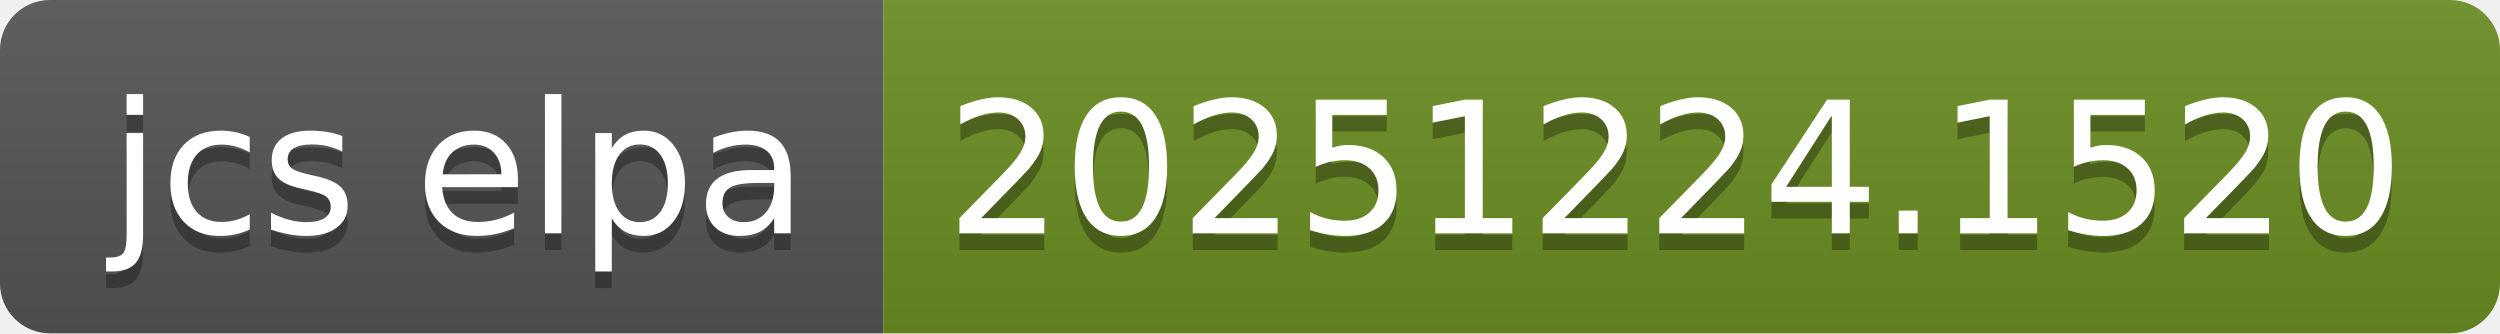
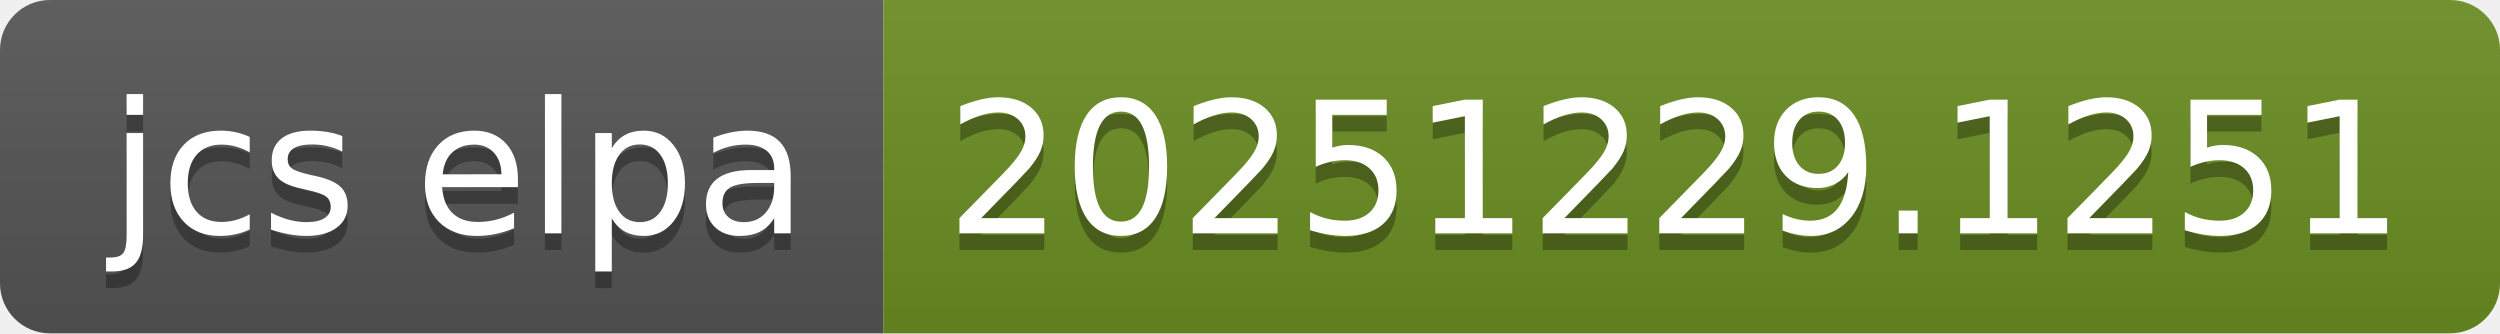
- <svg xmlns="http://www.w3.org/2000/svg" width="150" height="20" role="img" aria-label="jcs elpa: 20251224.1520">
+ <svg xmlns="http://www.w3.org/2000/svg" width="150" height="20" role="img" aria-label="jcs elpa: 20251229.1251">
  <linearGradient id="s" x2="0" y2="100%">
    <stop offset="0" stop-color="#bbb" stop-opacity=".1" />
    <stop offset="1" stop-opacity=".1" />
  </linearGradient>
  <clipPath id="r">
    <rect width="150" height="20" rx="3" fill="#fff" />
  </clipPath>
  <g clip-path="url(#r)">
    <rect width="53" height="20" fill="#555" />
    <rect x="53" width="97" height="20" fill="#6b8e23" />
    <rect width="150" height="20" fill="url(#s)" />
  </g>
  <g fill="#fff" text-anchor="middle" font-family="Verdana,Geneva,DejaVu Sans,sans-serif" text-rendering="geometricPrecision" font-size="110">
    <text aria-hidden="true" x="275" y="150" fill="#010101" fill-opacity=".3" transform="scale(.1)" textLength="430">jcs elpa</text>
    <text x="275" y="140" transform="scale(.1)" fill="#fff" textLength="430">jcs elpa</text>
-     <text aria-hidden="true" x="1005" y="150" fill="#010101" fill-opacity=".3" transform="scale(.1)" textLength="870">20251224.1520</text>
-     <text x="1005" y="140" transform="scale(.1)" fill="#fff" textLength="870">20251224.1520</text>
+     <text aria-hidden="true" x="1005" y="150" fill="#010101" fill-opacity=".3" transform="scale(.1)" textLength="870">20251229.1251</text>
+     <text x="1005" y="140" transform="scale(.1)" fill="#fff" textLength="870">20251229.1251</text>
  </g>
</svg>
